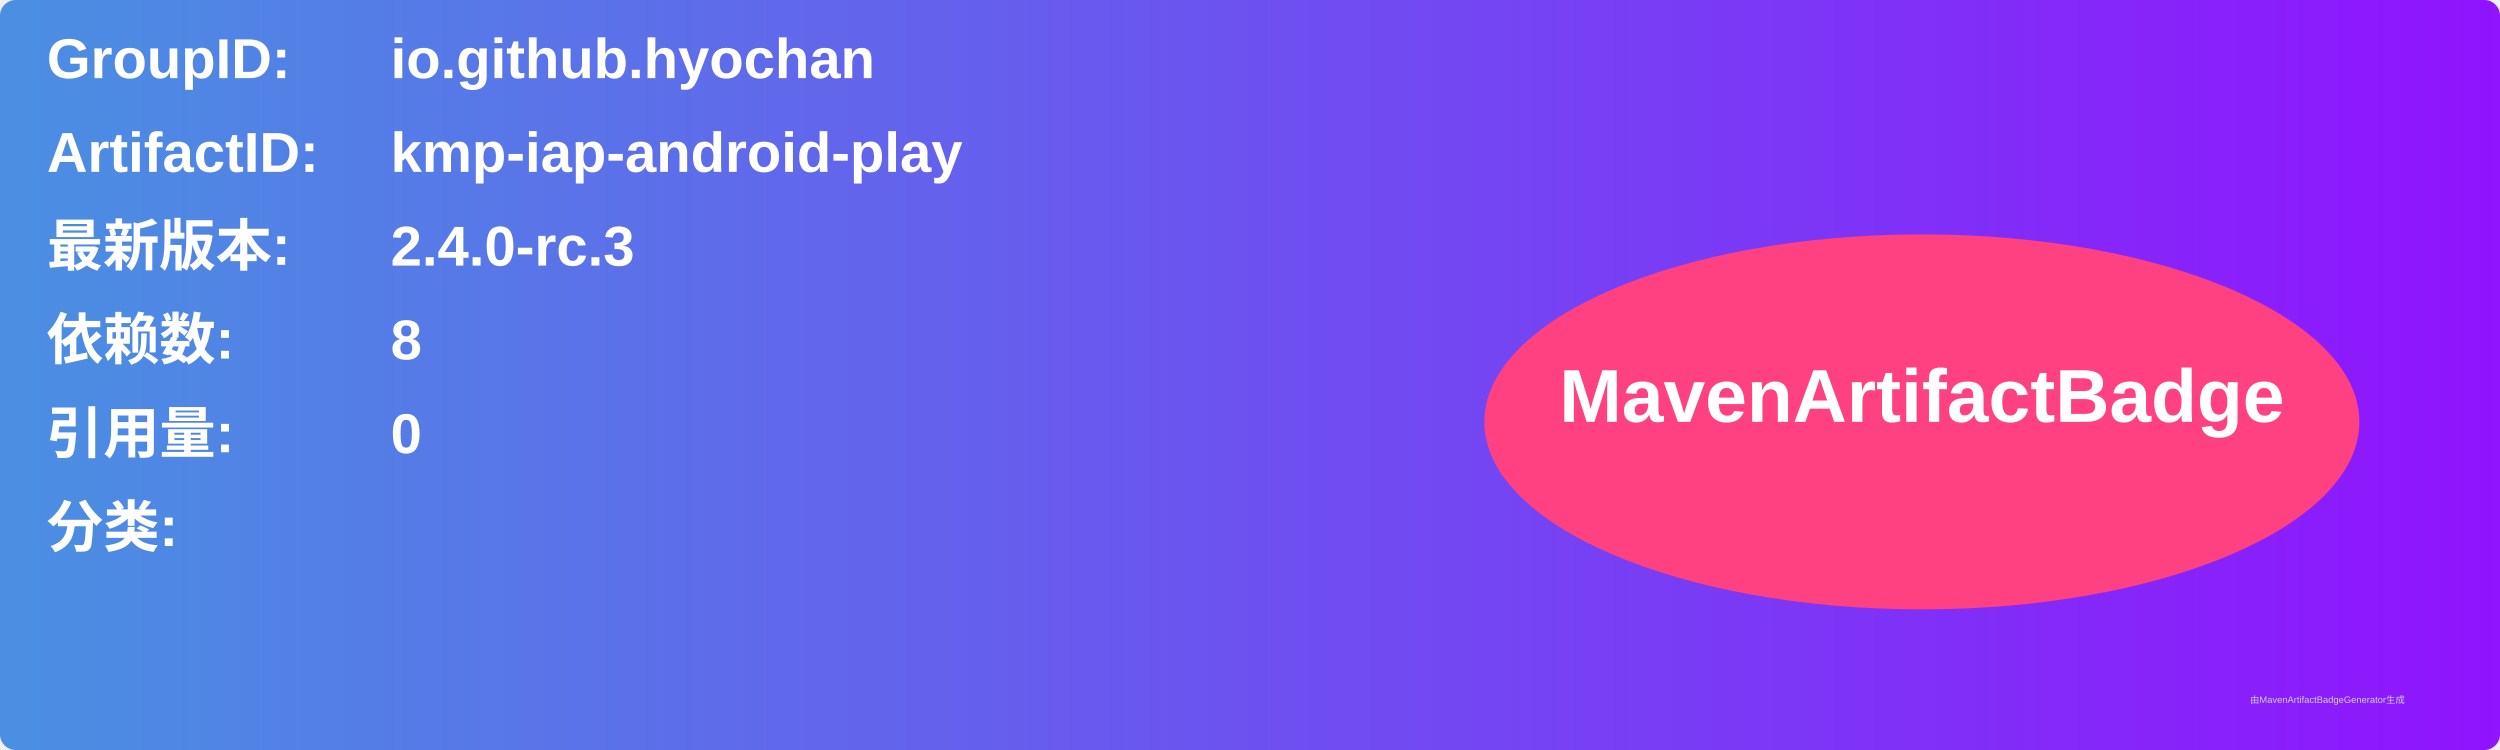
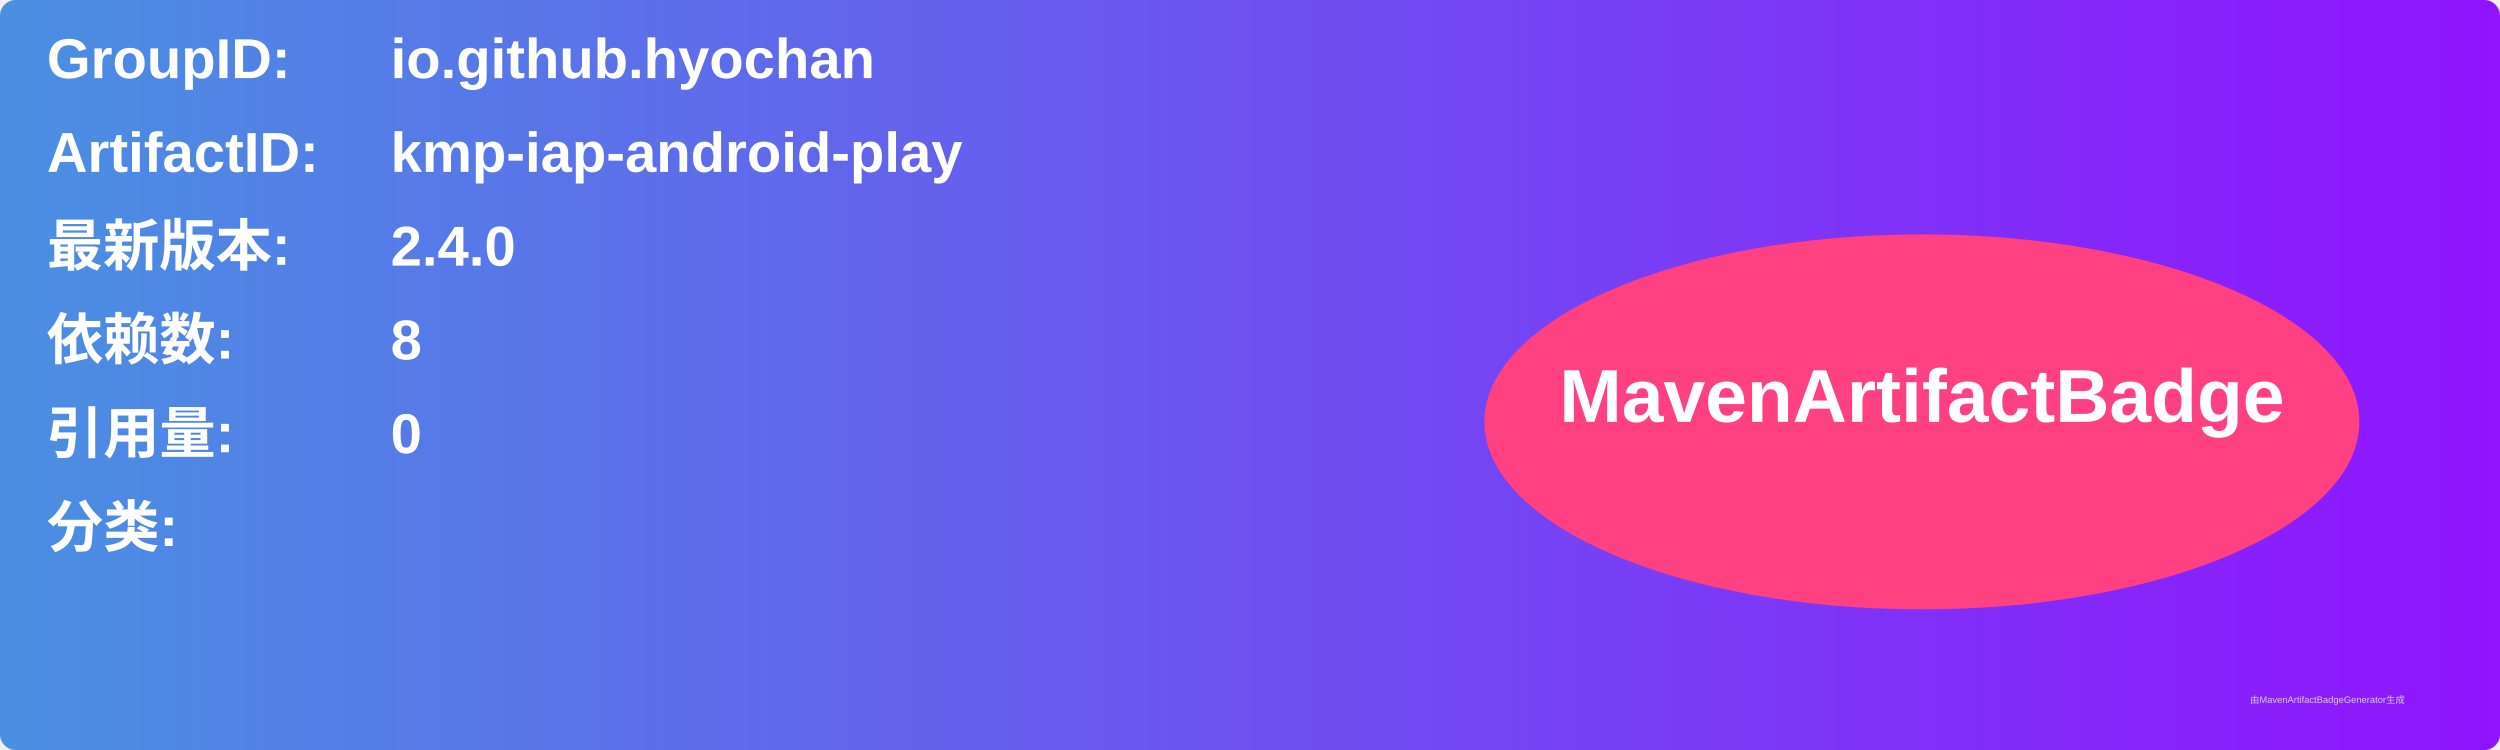
<svg xmlns="http://www.w3.org/2000/svg" width="800" height="240" viewBox="0 0 800 240">
  <linearGradient id="grad" x1="0%" y1="0%" x2="100%" y2="0%">
    <stop offset="0%" stop-color="#4a90e2" />
    <stop offset="100%" stop-color="#9013fe" />
  </linearGradient>
  <rect width="100%" height="100%" rx="5" ry="5" fill="url(#grad)" />
  <g transform="translate(15, 15)">
    <text x="0" y="10" font-family="Arial" font-size="18" fill="white" font-weight="bold" width="260">GroupID:</text>
    <text x="110" y="10" font-family="Arial" font-size="18" fill="white" font-weight="bold" width="460">io.github.hyochan</text>
    <text x="0" y="40" font-family="Arial" font-size="18" fill="white" font-weight="bold" width="260">ArtifactID:</text>
    <text x="110" y="40" font-family="Arial" font-size="18" fill="white" font-weight="bold" width="460">kmp-iap-android-play</text>
    <text x="0" y="70" font-family="Arial" font-size="18" fill="white" font-weight="bold">最新版本:</text>
    <text x="110" y="70" font-family="Arial" font-size="18" fill="white" font-weight="bold">
-       <tspan font-weight="bold">2.4.0-rc.3</tspan>
+       <tspan font-weight="bold">2.4.0</tspan>
    </text>
    <text x="0" y="100" font-family="Arial" font-size="18" fill="white" font-weight="bold">依赖数: </text>
    <text x="110" y="100" font-family="Arial" font-size="18" fill="white">
      <tspan font-weight="bold">8</tspan>
    </text>
    <text x="0" y="130" font-family="Arial" font-size="18" fill="white" font-weight="bold">引用量: </text>
    <text x="110" y="130" font-family="Arial" font-size="18" fill="white">
      <tspan font-weight="bold">0</tspan>
    </text>
    <text x="0" y="160" font-family="Arial" font-size="18" fill="white" font-weight="bold">分类:</text>
    <text x="10" y="190" font-family="Arial" font-size="10" fill="white">
      <tspan font-weight="bold" />
    </text>
    <ellipse cx="600" cy="120" rx="140" ry="60" fill="#ff4081" />
    <text x="600" y="120" text-anchor="middle" font-family="Arial" font-size="24" fill="white" font-weight="bold">MavenArtifactBadge</text>
  </g>
  <text x="720" y="225" font-family="Arial" font-size="3" fill="#d0d0d0">由MavenArtifactBadgeGenerator生成</text>
</svg>
